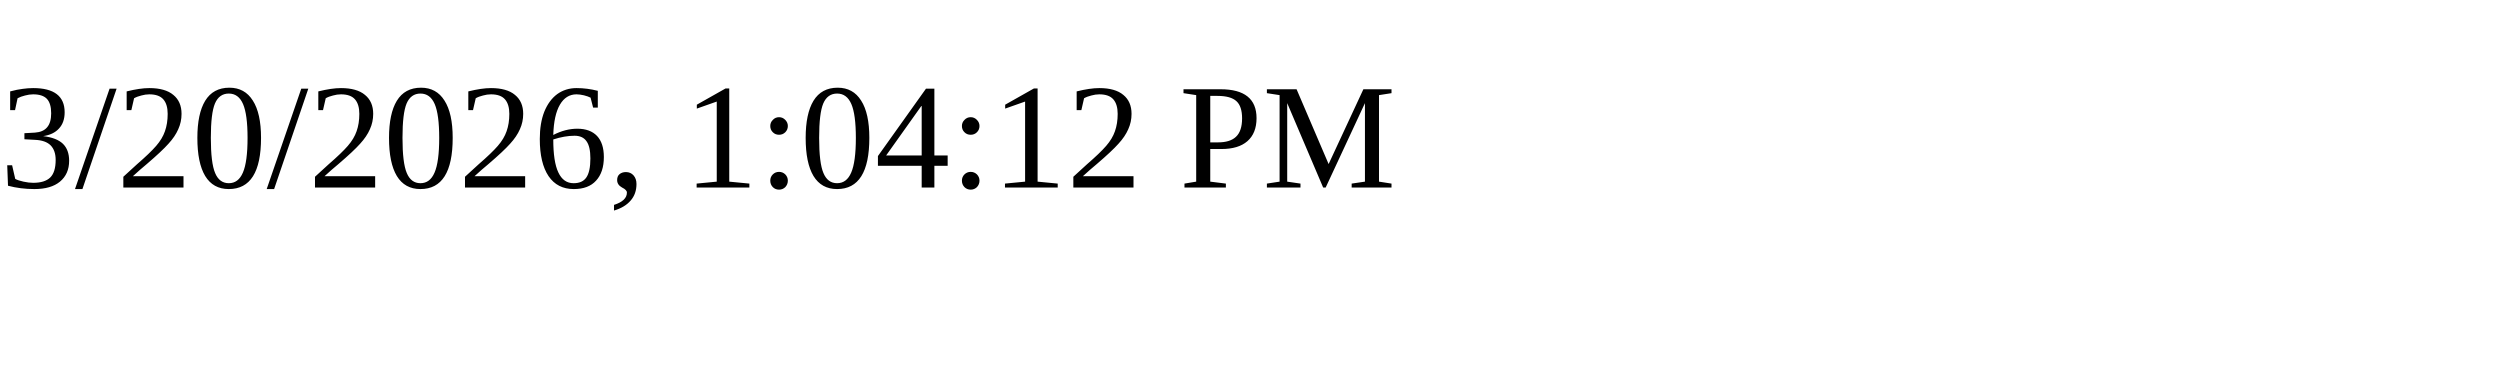
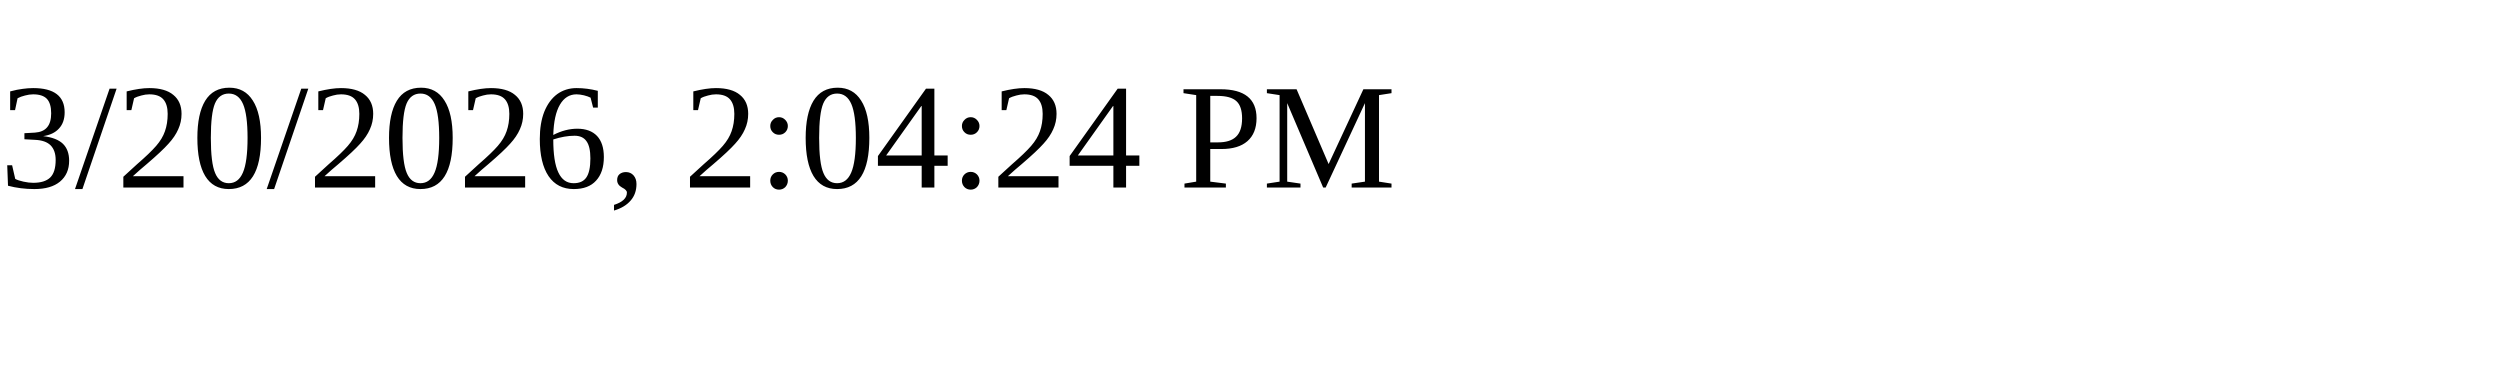
<svg xmlns="http://www.w3.org/2000/svg" height="30" width="200">
-   <text x="0" y="15">3/20/2026, 1:04:12 PM</text>
+   <text x="0" y="15">3/20/2026, 2:04:24 PM</text>
</svg>
